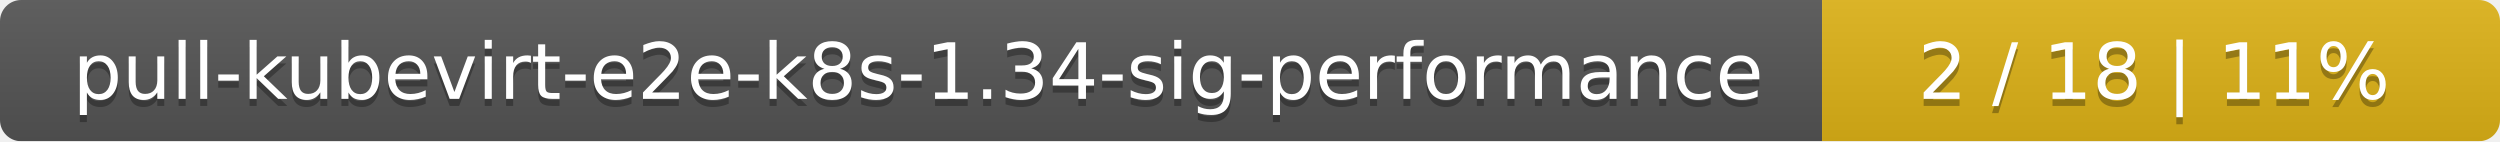
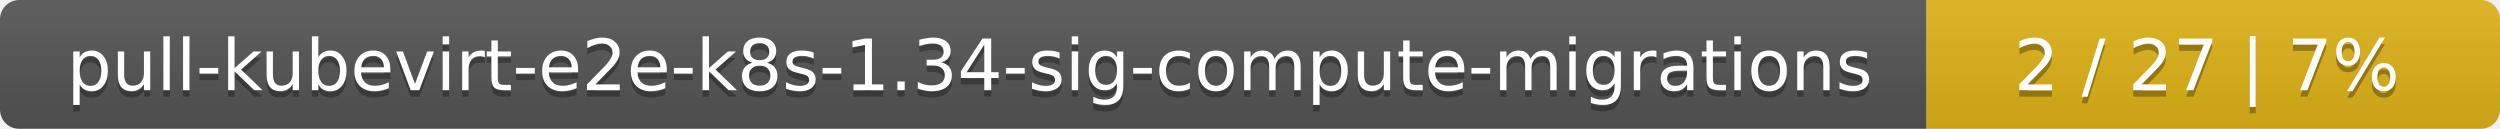
- <svg xmlns="http://www.w3.org/2000/svg" width="354" height="20">
+ <svg xmlns="http://www.w3.org/2000/svg" width="388" height="20">
  <linearGradient id="smooth" x2="0" y2="100%">
    <stop offset="0" stop-color="#bbb" stop-opacity=".1" />
    <stop offset="1" stop-opacity=".1" />
  </linearGradient>
  <mask id="round">
-     <rect width="354" height="20" rx="3" fill="#fff" />
+     <rect width="388" height="20" rx="3" fill="#fff" />
  </mask>
  <g mask="url(#round)">
-     <rect width="258" height="20" fill="#555" />
-     <rect x="258" width="96" height="20" fill="#dfb317" />
-     <rect width="354" height="20" fill="url(#smooth)" />
+     <rect width="299" height="20" fill="#555" />
+     <rect x="299" width="89" height="20" fill="#dfb317" />
+     <rect width="388" height="20" fill="url(#smooth)" />
  </g>
  <g fill="#fff" text-anchor="middle" font-family="DejaVu Sans,Verdana,Geneva,sans-serif" font-size="11">
-     <text x="130" y="15" fill="#010101" fill-opacity=".3">pull-kubevirt-e2e-k8s-1.34-sig-performance</text>
-     <text x="130" y="14">pull-kubevirt-e2e-k8s-1.34-sig-performance</text>
-     <text x="305" y="15" fill="#010101" fill-opacity=".3">2 / 18    |    11%</text>
-     <text x="305" y="14">2 / 18    |    11%</text>
+     <text x="150.5" y="15" fill="#010101" fill-opacity=".3">pull-kubevirt-e2e-k8s-1.34-sig-compute-migrations</text>
+     <text x="150.5" y="14">pull-kubevirt-e2e-k8s-1.34-sig-compute-migrations</text>
+     <text x="342.5" y="15" fill="#010101" fill-opacity=".3">2 / 27    |    7%</text>
+     <text x="342.5" y="14">2 / 27    |    7%</text>
  </g>
</svg>
